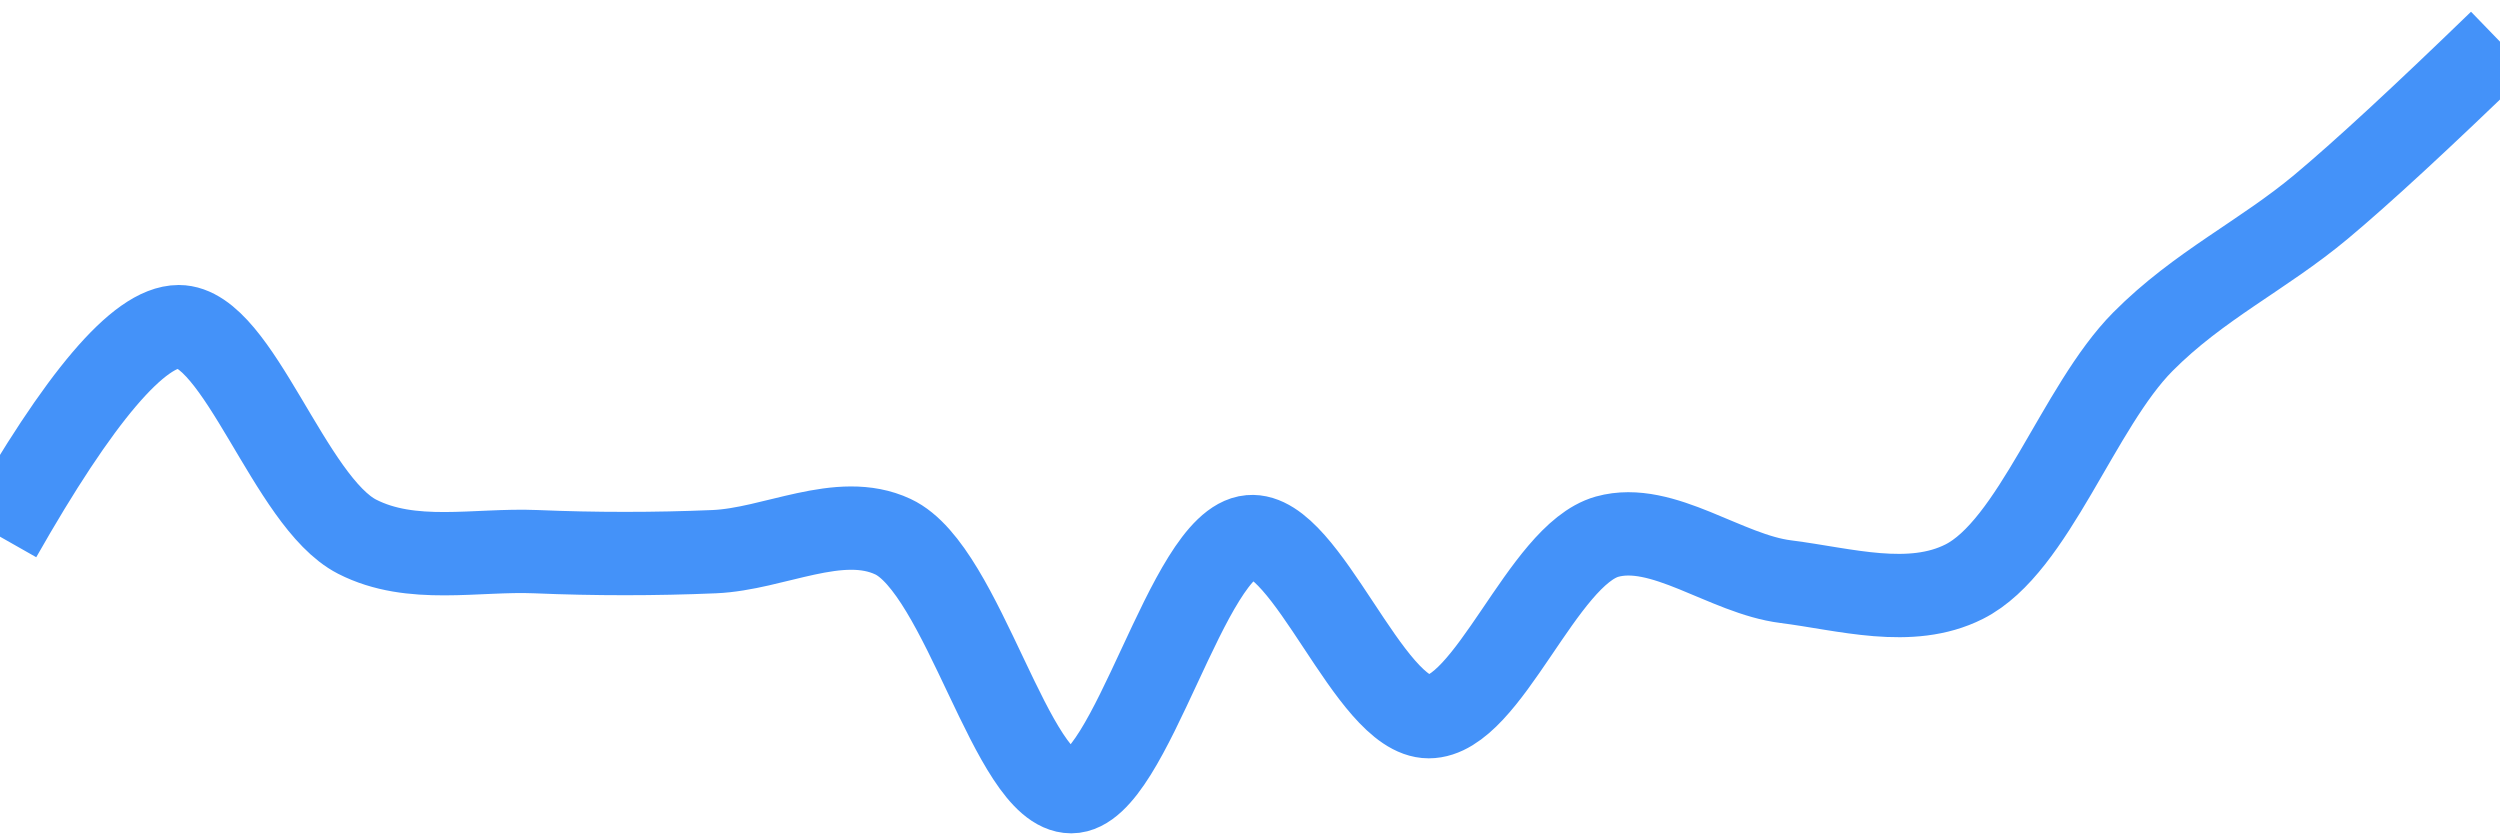
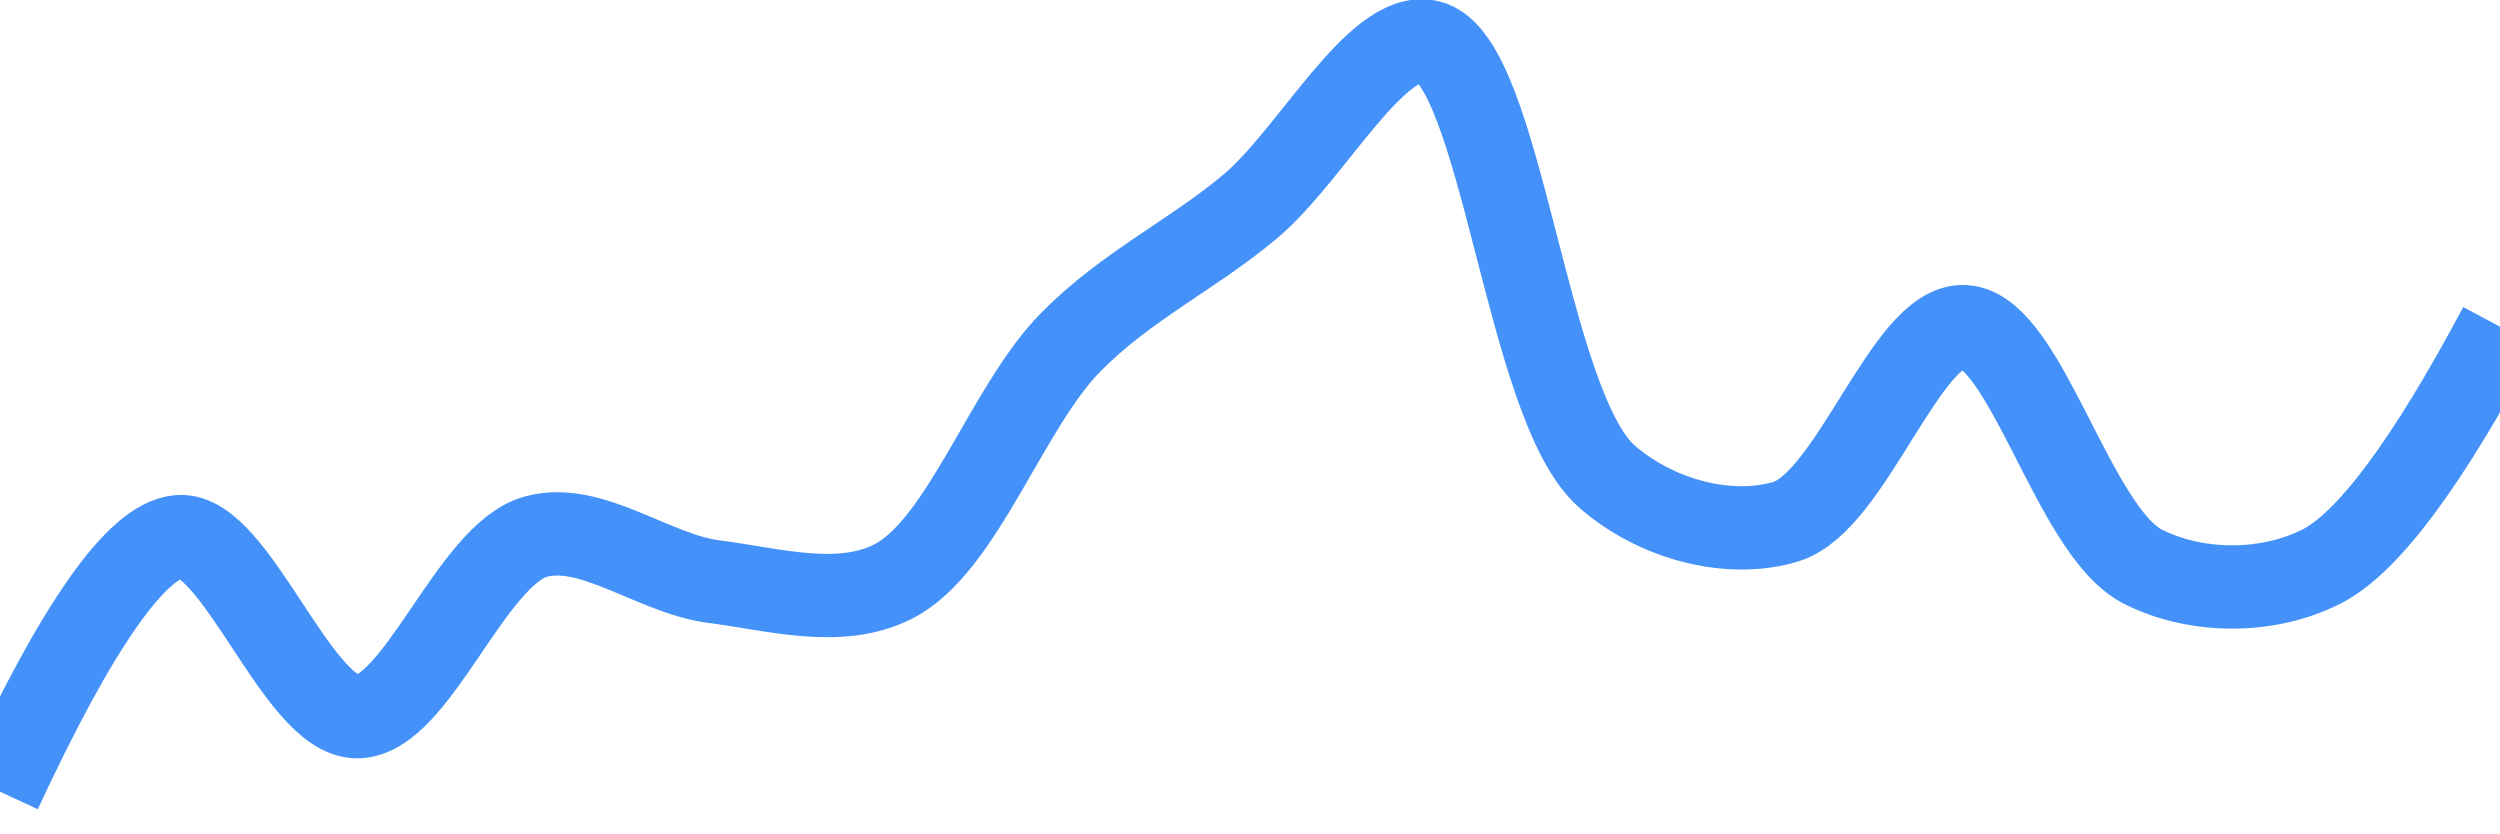
<svg xmlns="http://www.w3.org/2000/svg" class="main-svg" width="60" height="20" style="" viewBox="0 0 60 20">
  <rect x="0" y="0" width="60" height="20" style="fill: rgb(0, 0, 0); fill-opacity: 0;" />
-   <defs id="defs-66a525">
+   <defs id="defs-cff2b4">
    <g class="clips">
-       <clipPath id="clip66a525xyplot" class="plotclip">
+       <clipPath id="clipcff2b4xyplot" class="plotclip">
        <rect width="60" height="20" />
      </clipPath>
-       <clipPath class="axesclip" id="clip66a525x">
+       <clipPath class="axesclip" id="clipcff2b4x">
        <rect x="0" y="0" width="60" height="20" />
      </clipPath>
-       <clipPath class="axesclip" id="clip66a525y">
+       <clipPath class="axesclip" id="clipcff2b4y">
        <rect x="0" y="0" width="60" height="20" />
      </clipPath>
-       <clipPath class="axesclip" id="clip66a525xy">
+       <clipPath class="axesclip" id="clipcff2b4xy">
        <rect x="0" y="0" width="60" height="20" />
      </clipPath>
    </g>
    <g class="gradients" />
    <g class="patterns" />
  </defs>
  <g class="bglayer">
    <rect class="bg" x="0" y="0" width="60" height="20" style="fill: rgb(0, 0, 0); fill-opacity: 0; stroke-width: 0;" />
  </g>
  <g class="layer-below">
    <g class="imagelayer" />
    <g class="shapelayer" />
  </g>
  <g class="cartesianlayer">
    <g class="subplot xy">
      <g class="layer-subplot">
        <g class="shapelayer" />
        <g class="imagelayer" />
      </g>
      <g class="minor-gridlayer">
        <g class="x" />
        <g class="y" />
      </g>
      <g class="gridlayer">
        <g class="x" />
        <g class="y" />
      </g>
      <g class="zerolinelayer" />
      <g class="layer-between">
        <g class="shapelayer" />
        <g class="imagelayer" />
      </g>
      <path class="xlines-below" />
      <path class="ylines-below" />
      <g class="overlines-below" />
      <g class="xaxislayer-below" />
      <g class="yaxislayer-below" />
      <g class="overaxes-below" />
      <g class="overplot">
-         <g class="xy" transform="" clip-path="url(#clip66a525xyplot)">
+         <g class="xy" transform="" clip-path="url(#clipcff2b4xyplot)">
          <g class="scatterlayer mlayer">
-             <g class="trace scatter trace401c0e" style="stroke-miterlimit: 2; opacity: 1;">
+             <g class="trace scatter traced5ca54" style="stroke-miterlimit: 2; opacity: 1;">
              <g class="fills" />
              <g class="errorbars" />
              <g class="lines">
-                 <path class="js-line" d="M0,12.88Q2.86,7.84 4.29,7.84C5.72,7.84 6.95,12.05 8.57,12.88C9.88,13.55 11.43,13.18 12.86,13.24C14.29,13.3 15.71,13.3 17.14,13.24C18.57,13.18 20.15,12.28 21.43,12.88C23.12,13.67 24.28,19 25.71,19C27.14,19 28.49,13.01 30,12.88C31.36,12.76 32.86,17.2 34.29,17.2C35.72,17.2 37.01,13.32 38.57,12.88C39.9,12.51 41.42,13.78 42.86,13.96C44.28,14.14 45.85,14.61 47.14,13.96C48.81,13.12 49.88,9.76 51.43,8.2C52.77,6.85 54.31,6.13 55.71,4.96Q57.17,3.74 60,1" style="vector-effect: none; fill: none; stroke: rgb(68, 146, 249); stroke-opacity: 1; stroke-width: 2px; opacity: 1;" />
+                 <path class="js-line" d="M0,19Q2.78,13.01 4.29,12.88C5.65,12.76 7.14,17.2 8.57,17.2C10,17.2 11.3,13.31 12.86,12.88C14.19,12.51 15.7,13.78 17.14,13.96C18.56,14.14 20.14,14.61 21.43,13.96C23.1,13.12 24.16,9.76 25.71,8.2C27.05,6.85 28.6,6.13 30,4.96C31.46,3.74 33.03,0.72 34.29,1C36.04,1.39 36.62,9.75 38.57,11.44C39.79,12.5 41.54,12.92 42.86,12.52C44.44,12.04 45.75,7.77 47.14,7.84C48.62,7.91 49.76,12.76 51.43,13.6C52.72,14.25 54.42,14.25 55.71,13.6Q57.38,12.76 60,7.84" style="vector-effect: none; fill: none; stroke: rgb(68, 146, 249); stroke-opacity: 1; stroke-width: 2px; opacity: 1;" />
              </g>
              <g class="points" />
              <g class="text" />
            </g>
          </g>
        </g>
      </g>
      <path class="xlines-above crisp" d="M0,0" style="fill: none;" />
      <path class="ylines-above crisp" d="M0,0" style="fill: none;" />
      <g class="overlines-above" />
      <g class="xaxislayer-above" />
      <g class="yaxislayer-above" />
      <g class="overaxes-above" />
    </g>
  </g>
  <g class="polarlayer" />
  <g class="smithlayer" />
  <g class="ternarylayer" />
  <g class="geolayer" />
  <g class="funnelarealayer" />
  <g class="pielayer" />
  <g class="iciclelayer" />
  <g class="treemaplayer" />
  <g class="sunburstlayer" />
  <g class="glimages" />
-   <defs id="topdefs-66a525">
+   <defs id="topdefs-cff2b4">
    <g class="clips" />
  </defs>
  <g class="layer-above">
    <g class="imagelayer" />
    <g class="shapelayer" />
  </g>
  <g class="infolayer">
    <g class="g-gtitle" />
  </g>
</svg>
